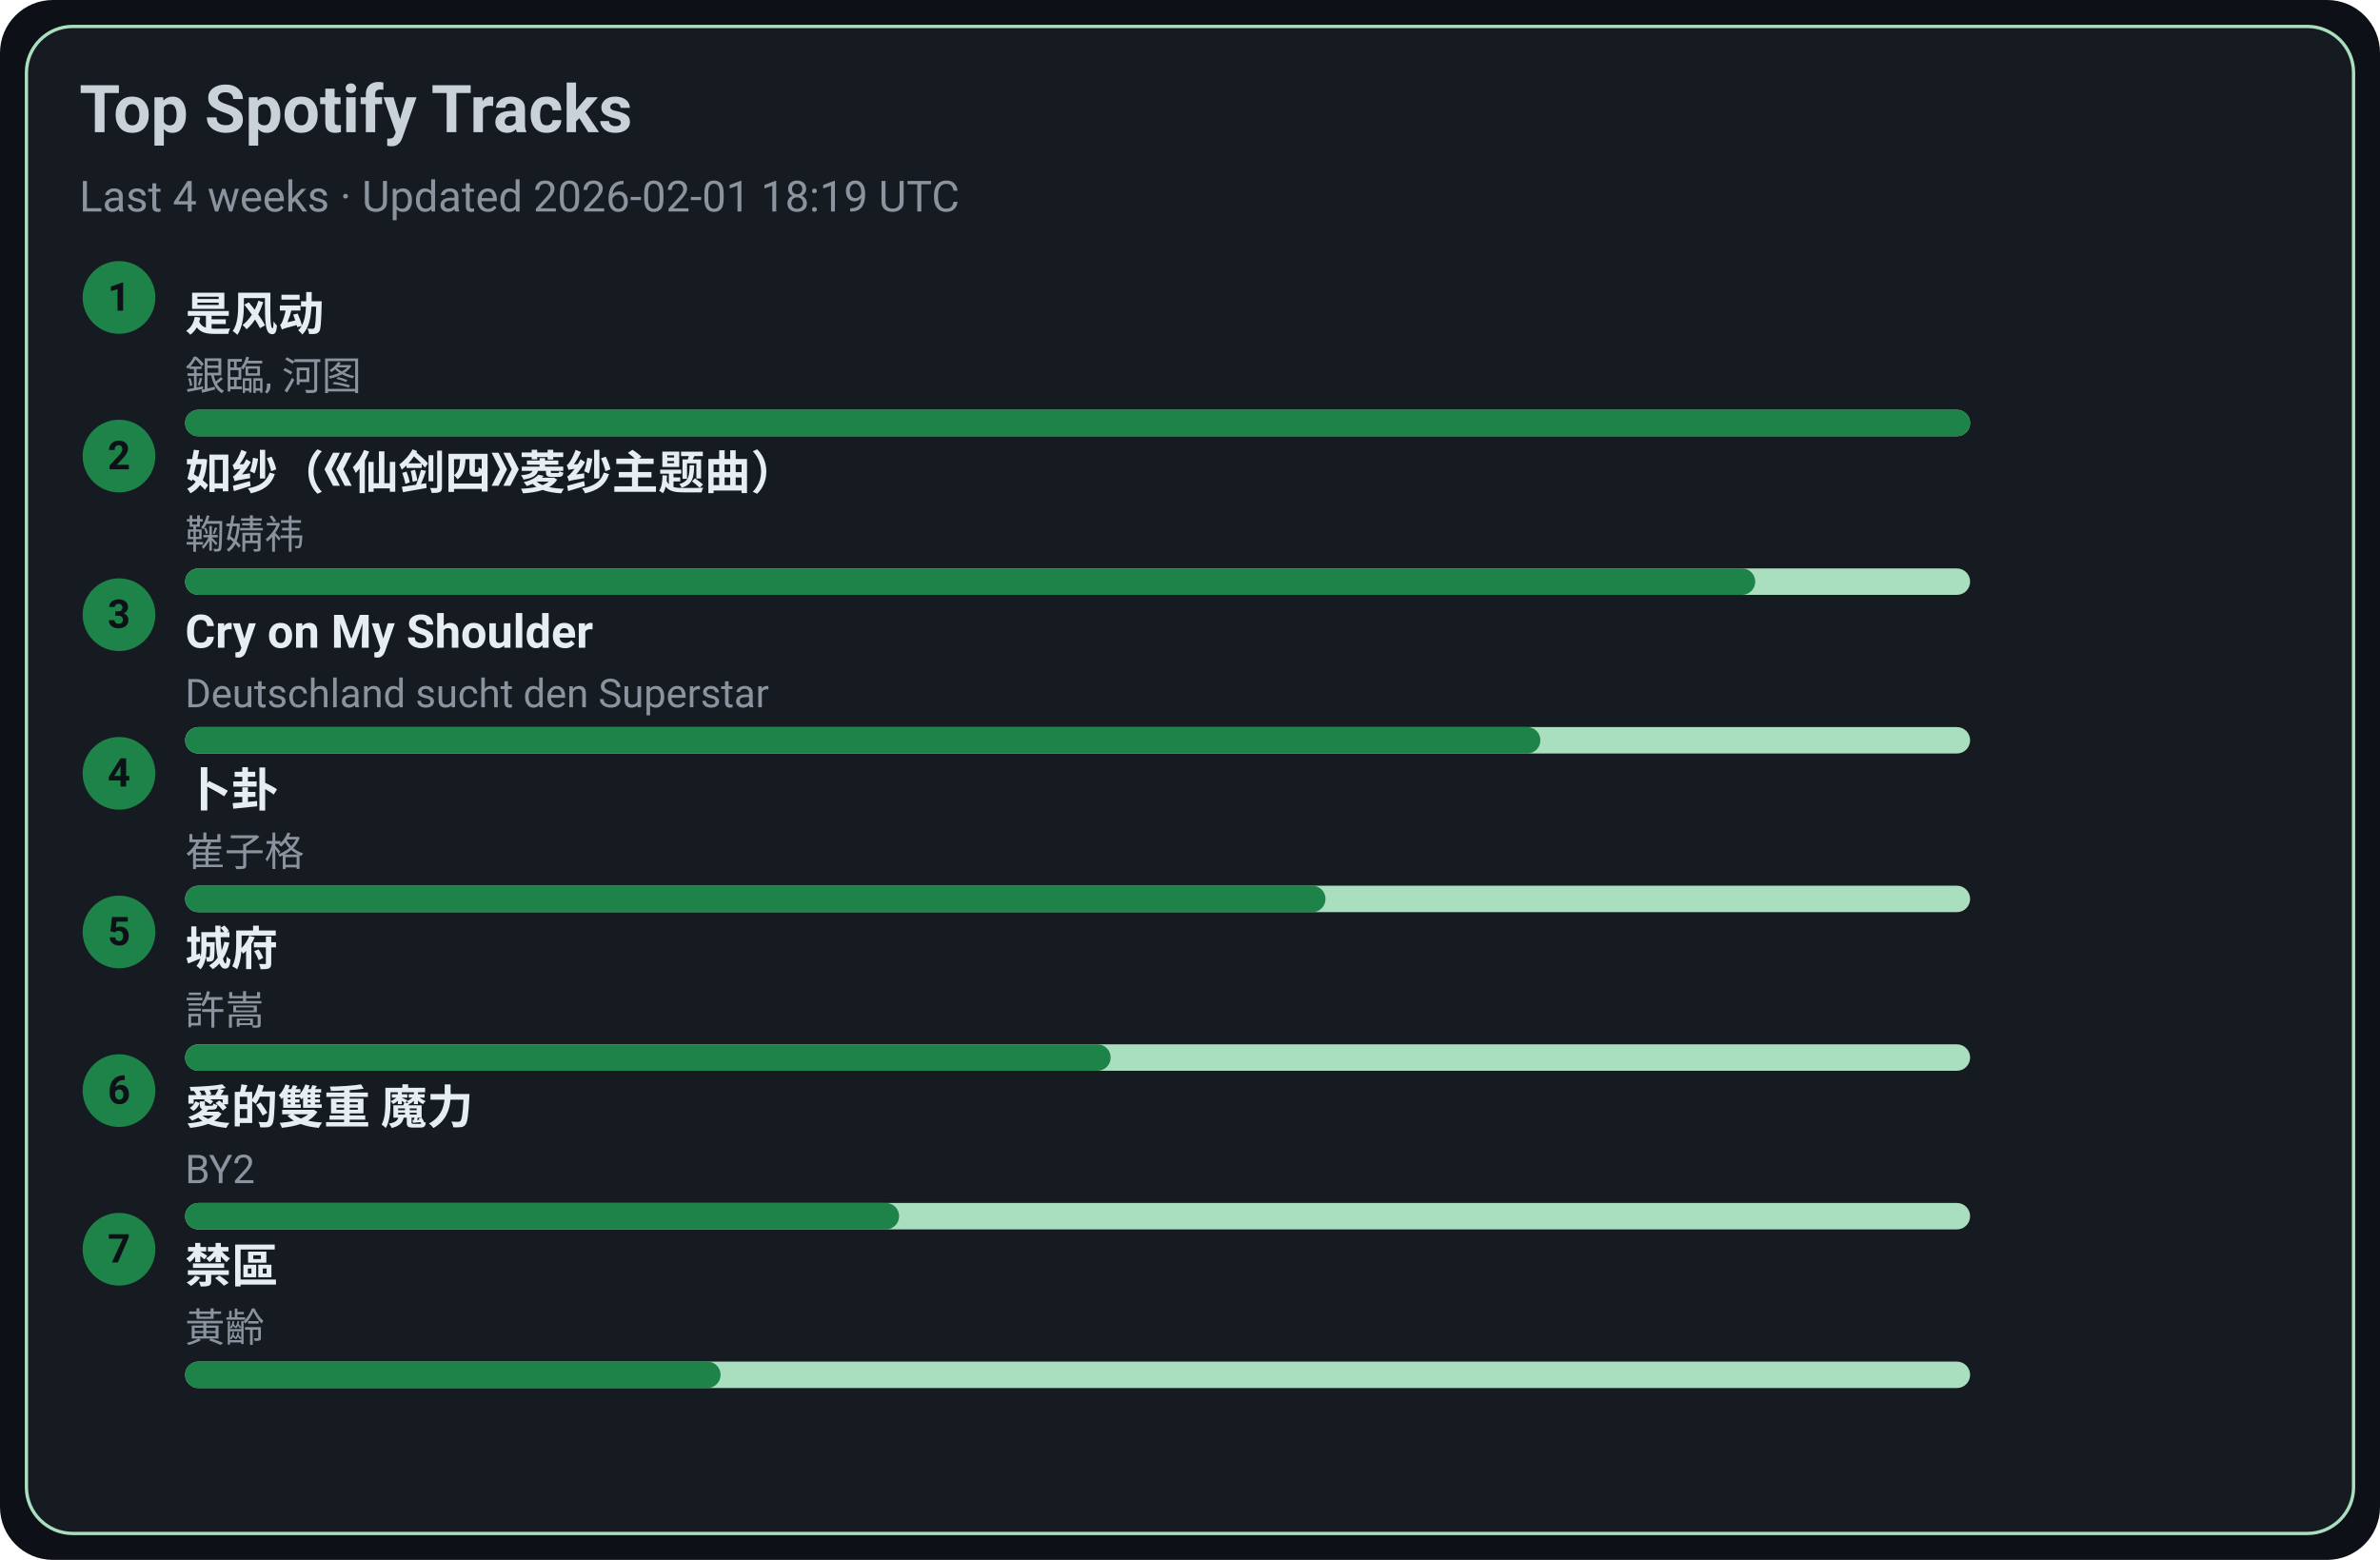
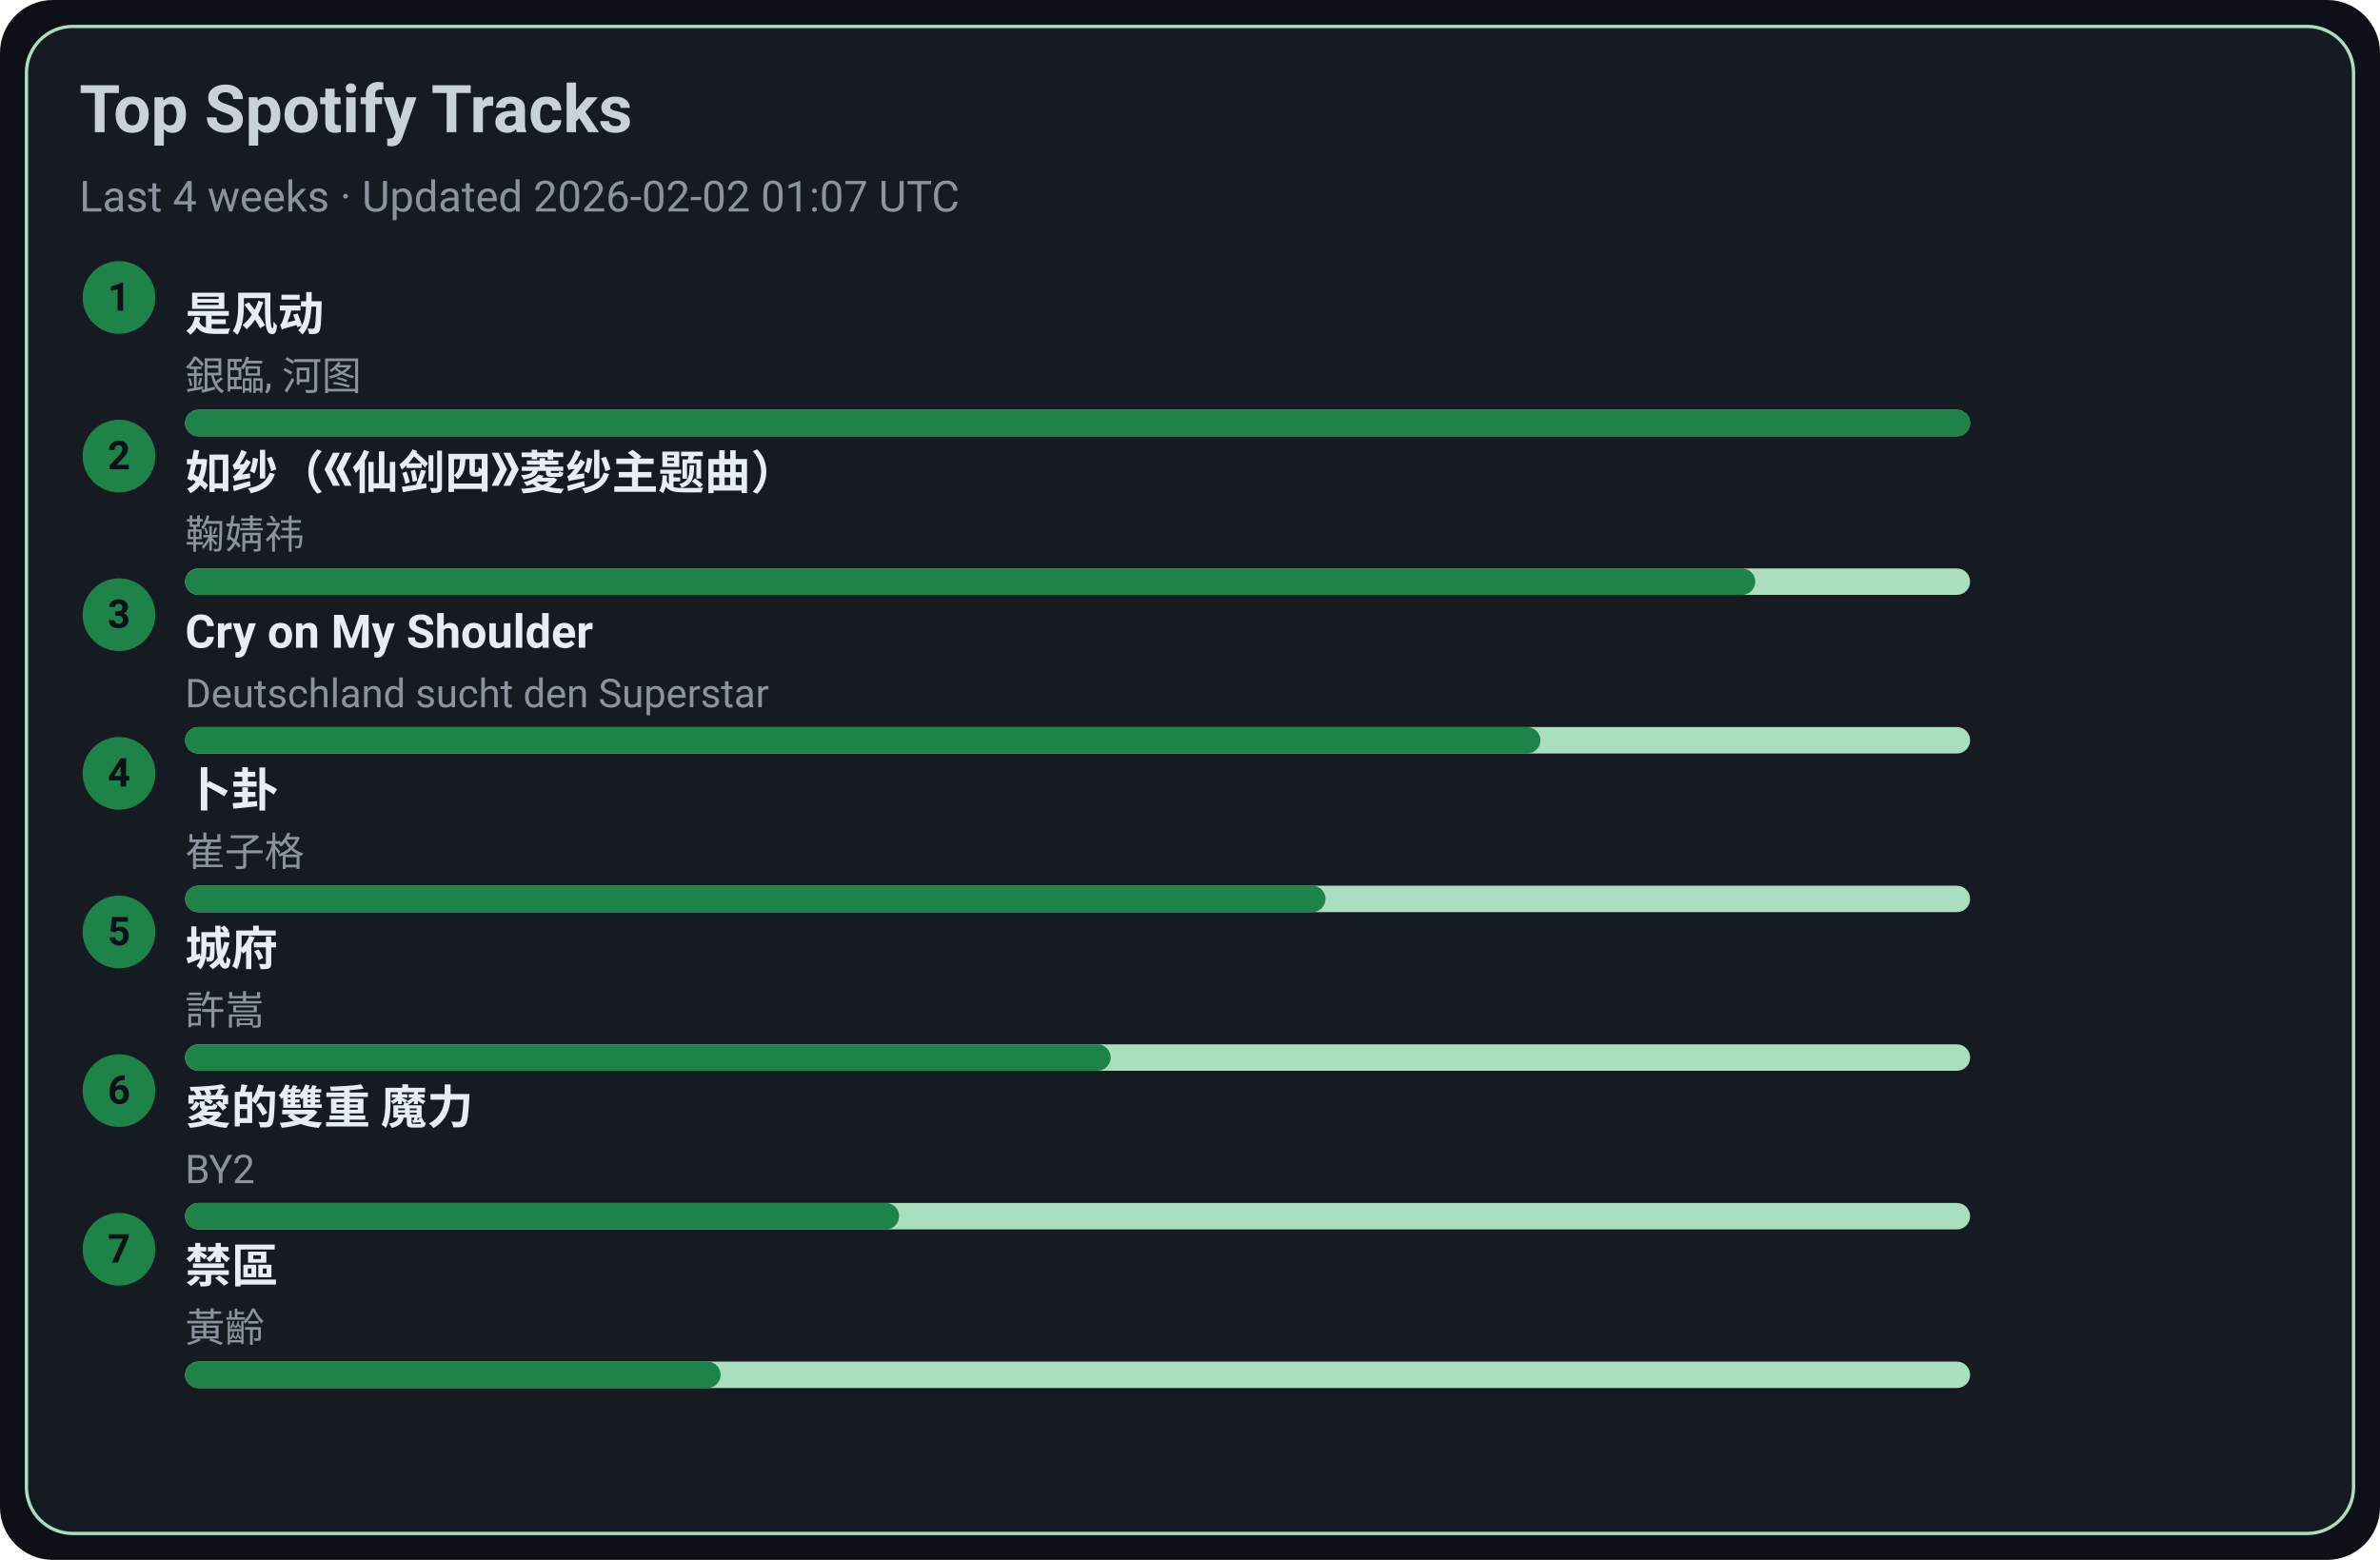
<svg xmlns="http://www.w3.org/2000/svg" width="720" height="472" viewBox="0 0 720 472">
  <style>text{font-family:-apple-system,BlinkMacSystemFont,Segoe UI,Roboto,Ubuntu,Helvetica Neue,Arial,Noto Sans,sans-serif}</style>
  <rect width="720" height="472" rx="16" fill="#0d1117" />
  <rect x="8" y="8" width="704" height="456" rx="14" fill="#161b22" stroke="#A9DFBF" />
  <text x="24" y="40" font-size="20" fill="#c9d1d9" font-weight="600">Top Spotify Tracks</text>
-   <text x="24" y="64" font-size="13" fill="#8b949e">Last 4 weeks · Updated 2026-02-01 18:19 UTC</text>
+   <text x="24" y="64" font-size="13" fill="#8b949e">Last 4 weeks · Updated 2026-02-02 01:07 UTC</text>
  <circle cx="36" cy="90" r="11" fill="#1D8348" />
  <text x="36" y="94" text-anchor="middle" font-size="12" fill="#0d1117" font-weight="700">1</text>
  <a href="https://open.spotify.com/track/3lePQ8c4jq7bTePsXEmslh" target="_blank" rel="noopener noreferrer">
    <text x="56" y="100" font-size="14" fill="#e6edf3" font-weight="600">是风动</text>
  </a>
  <text x="56" y="118" font-size="12" fill="#8b949e">銀臨, 河图</text>
  <rect x="56" y="124" width="540" height="8" rx="4" fill="#A9DFBF" />
  <rect x="56" y="124" width="540" height="8" rx="4" fill="#1D8348" />
  <circle cx="36" cy="138" r="11" fill="#1D8348" />
  <text x="36" y="142" text-anchor="middle" font-size="12" fill="#0d1117" font-weight="700">2</text>
  <a href="https://open.spotify.com/track/69FUNgvEVkNbHq43lgvdme" target="_blank" rel="noopener noreferrer">
    <text x="56" y="148" font-size="14" fill="#e6edf3" font-weight="600">如纱（《仙剑四》菱纱主题曲）</text>
  </a>
  <text x="56" y="166" font-size="12" fill="#8b949e">鞠婧祎</text>
  <rect x="56" y="172" width="540" height="8" rx="4" fill="#A9DFBF" />
  <rect x="56" y="172" width="475" height="8" rx="4" fill="#1D8348" />
  <circle cx="36" cy="186" r="11" fill="#1D8348" />
  <text x="36" y="190" text-anchor="middle" font-size="12" fill="#0d1117" font-weight="700">3</text>
  <a href="https://open.spotify.com/track/6usmG2MoD0C0Lc2pNgCVWV" target="_blank" rel="noopener noreferrer">
    <text x="56" y="196" font-size="14" fill="#e6edf3" font-weight="600">Cry on My Shoulder</text>
  </a>
  <text x="56" y="214" font-size="12" fill="#8b949e">Deutschland sucht den Superstar</text>
  <rect x="56" y="220" width="540" height="8" rx="4" fill="#A9DFBF" />
  <rect x="56" y="220" width="410" height="8" rx="4" fill="#1D8348" />
  <circle cx="36" cy="234" r="11" fill="#1D8348" />
  <text x="36" y="238" text-anchor="middle" font-size="12" fill="#0d1117" font-weight="700">4</text>
  <a href="https://open.spotify.com/track/4ToeYifpQaikbYa7krOD6s" target="_blank" rel="noopener noreferrer">
    <text x="56" y="244" font-size="14" fill="#e6edf3" font-weight="600">卜卦</text>
  </a>
  <text x="56" y="262" font-size="12" fill="#8b949e">崔子格</text>
  <rect x="56" y="268" width="540" height="8" rx="4" fill="#A9DFBF" />
  <rect x="56" y="268" width="345" height="8" rx="4" fill="#1D8348" />
  <circle cx="36" cy="282" r="11" fill="#1D8348" />
  <text x="36" y="286" text-anchor="middle" font-size="12" fill="#0d1117" font-weight="700">5</text>
  <a href="https://open.spotify.com/track/4AmlSf7hye0QVpnHCcEoEw" target="_blank" rel="noopener noreferrer">
    <text x="56" y="292" font-size="14" fill="#e6edf3" font-weight="600">城府</text>
  </a>
  <text x="56" y="310" font-size="12" fill="#8b949e">許嵩</text>
  <rect x="56" y="316" width="540" height="8" rx="4" fill="#A9DFBF" />
  <rect x="56" y="316" width="280" height="8" rx="4" fill="#1D8348" />
  <circle cx="36" cy="330" r="11" fill="#1D8348" />
  <text x="36" y="334" text-anchor="middle" font-size="12" fill="#0d1117" font-weight="700">6</text>
  <a href="https://open.spotify.com/track/0yYmS4k3R0TTdDhvOBxRVp" target="_blank" rel="noopener noreferrer">
    <text x="56" y="340" font-size="14" fill="#e6edf3" font-weight="600">愛的雙重 魔力</text>
  </a>
  <text x="56" y="358" font-size="12" fill="#8b949e">BY2</text>
  <rect x="56" y="364" width="540" height="8" rx="4" fill="#A9DFBF" />
  <rect x="56" y="364" width="216" height="8" rx="4" fill="#1D8348" />
  <circle cx="36" cy="378" r="11" fill="#1D8348" />
  <text x="36" y="382" text-anchor="middle" font-size="12" fill="#0d1117" font-weight="700">7</text>
  <a href="https://open.spotify.com/track/5HAMeMgu9hGL5a8ZwNz6cp" target="_blank" rel="noopener noreferrer">
    <text x="56" y="388" font-size="14" fill="#e6edf3" font-weight="600">禁區</text>
  </a>
  <text x="56" y="406" font-size="12" fill="#8b949e">黃齡</text>
  <rect x="56" y="412" width="540" height="8" rx="4" fill="#A9DFBF" />
  <rect x="56" y="412" width="162" height="8" rx="4" fill="#1D8348" />
</svg>
